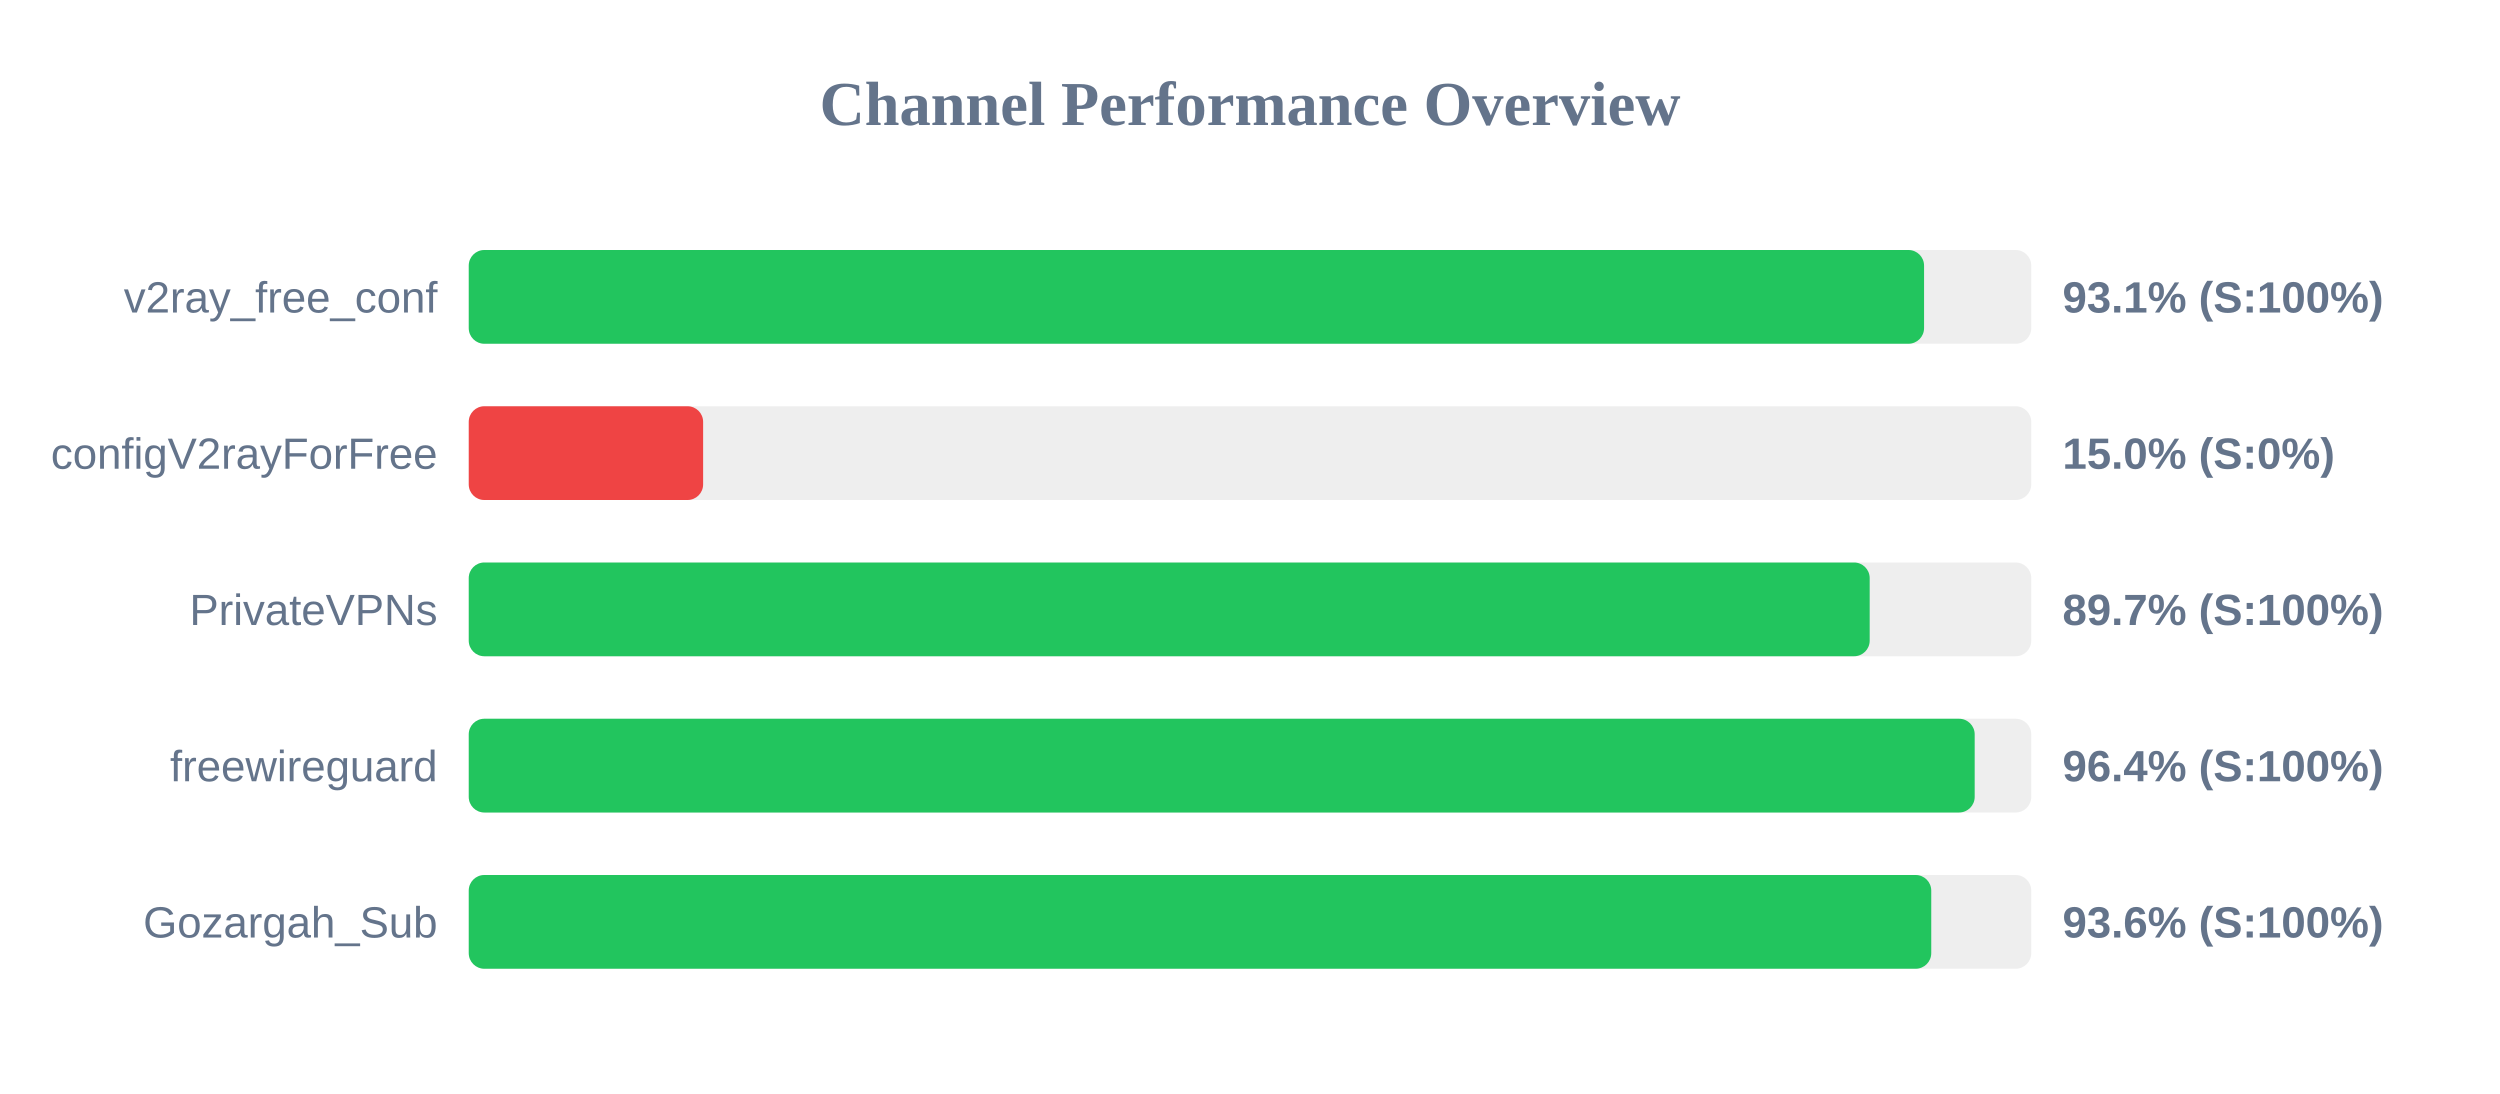
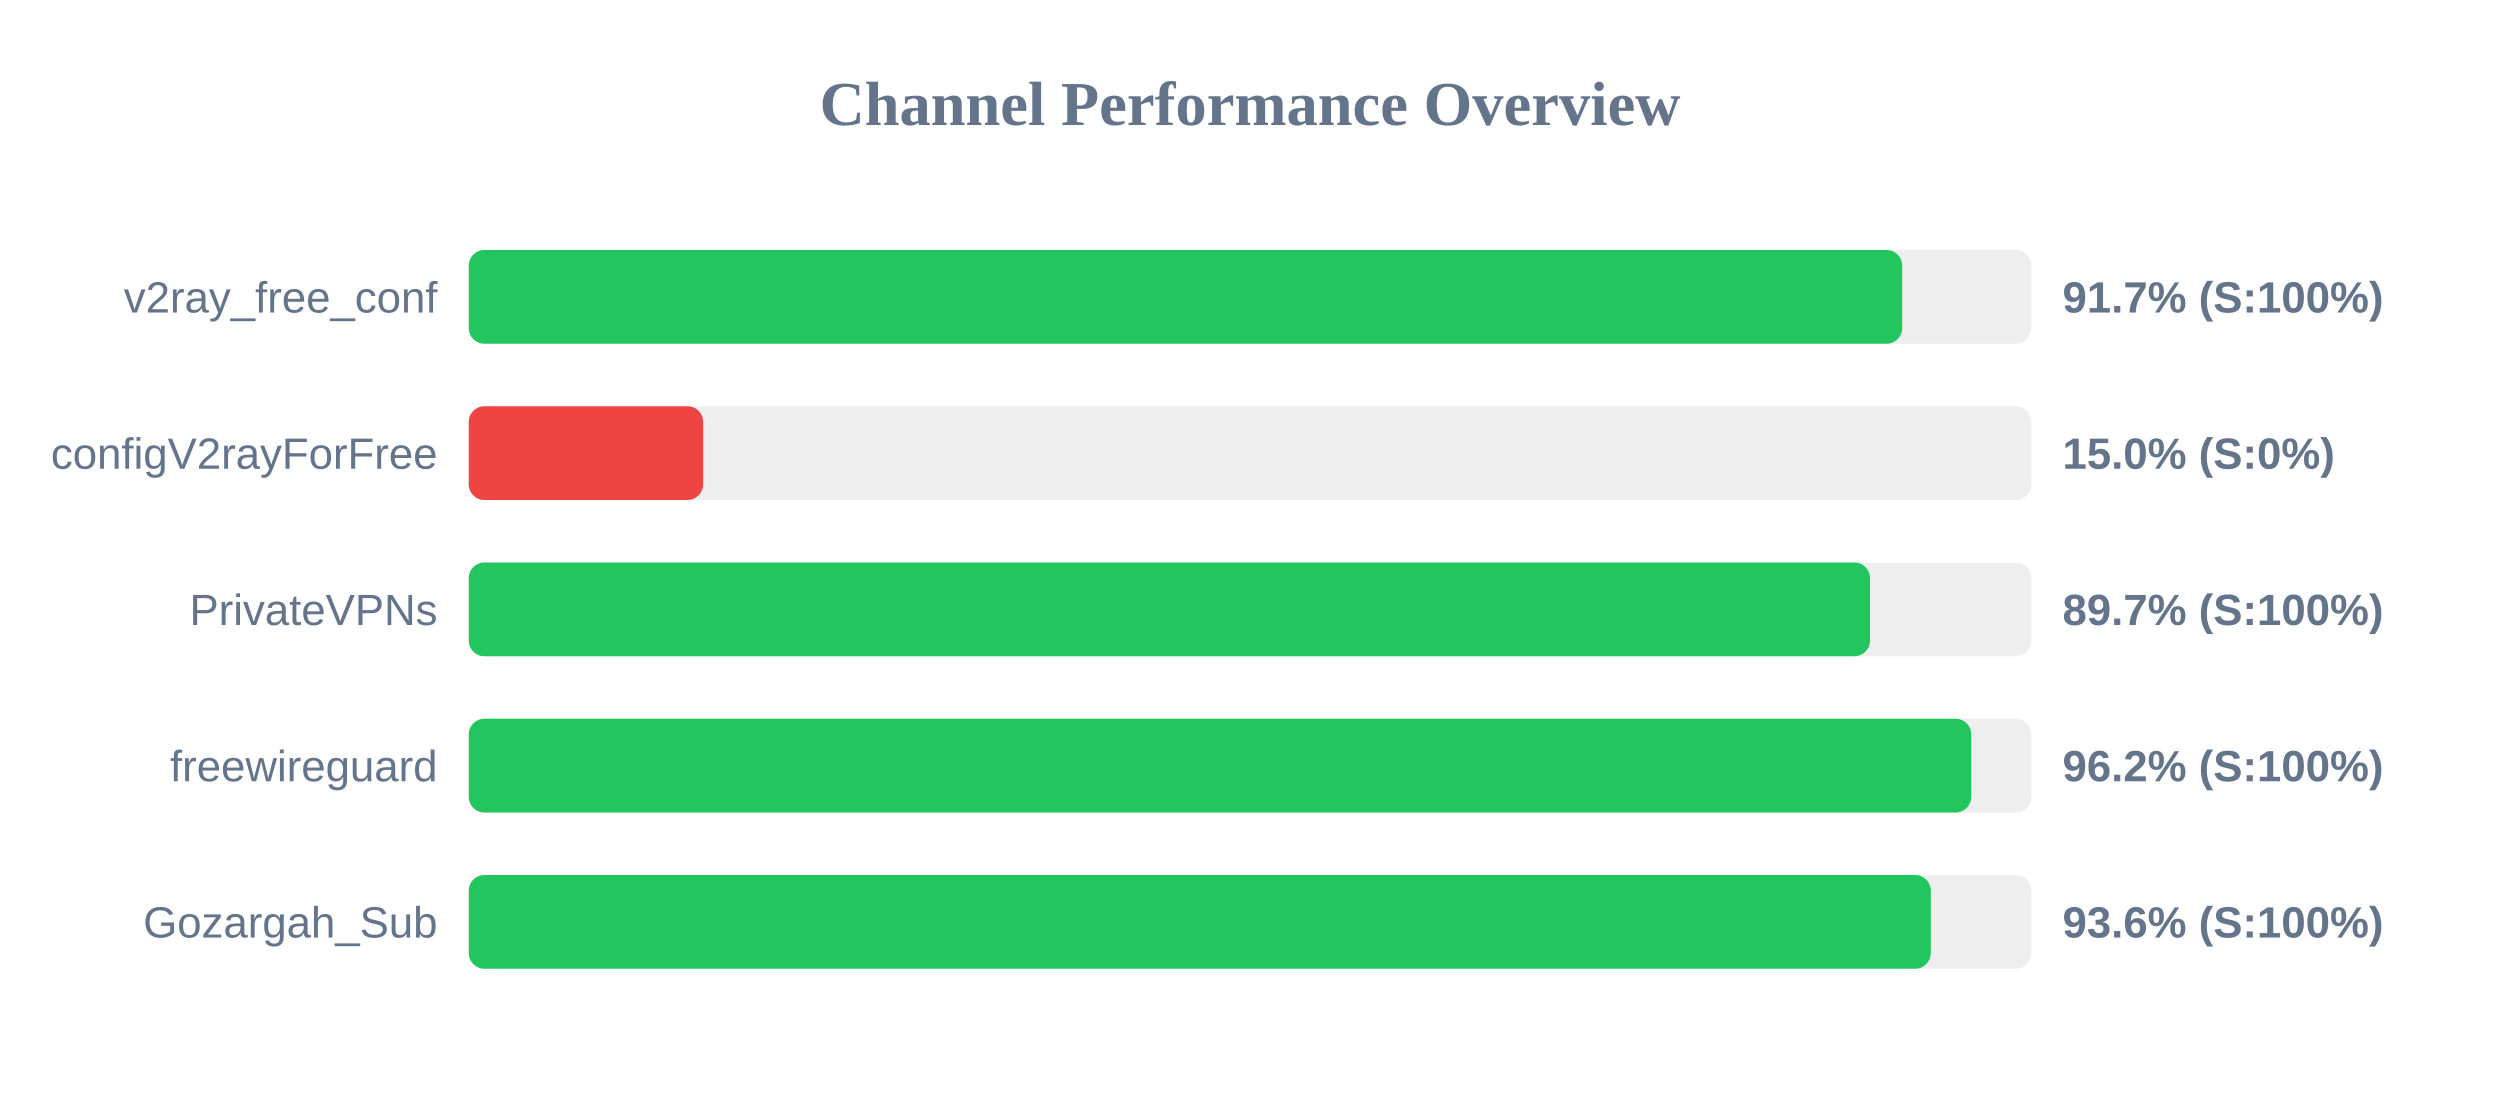
<svg xmlns="http://www.w3.org/2000/svg" width="800" height="350" version="1.1">
  <style>
        .row { font: 14px Arial; fill: #64748b; }
        .score { font: bold 14px Arial; fill: #64748b; }
    </style>
  <text x="400" y="40" text-anchor="middle" font-size="20px" font-weight="bold" fill="#64748b">Channel Performance Overview</text>
  <rect x="150" y="80" width="500" height="30" fill="#eee" rx="5" />
-   <rect x="150" y="80" width="465.7" height="30" fill="#22c55e" rx="5" />
+   <rect x="150" y="80" width="458.7" height="30" fill="#22c55e" rx="5" />
  <text x="140" y="100" text-anchor="end" class="row">v2ray_free_conf</text>
-   <text x="660" y="100" text-anchor="start" class="score">93.1% (S:100%)</text>
+   <text x="660" y="100" text-anchor="start" class="score">91.7% (S:100%)</text>
  <rect x="150" y="130" width="500" height="30" fill="#eee" rx="5" />
  <rect x="150" y="130" width="75.0" height="30" fill="#ef4444" rx="5" />
  <text x="140" y="150" text-anchor="end" class="row">configV2rayForFree</text>
  <text x="660" y="150" text-anchor="start" class="score">15.0% (S:0%)</text>
  <rect x="150" y="180" width="500" height="30" fill="#eee" rx="5" />
-   <rect x="150" y="180" width="448.3" height="30" fill="#22c55e" rx="5" />
+   <rect x="150" y="180" width="448.4" height="30" fill="#22c55e" rx="5" />
  <text x="140" y="200" text-anchor="end" class="row">PrivateVPNs</text>
  <text x="660" y="200" text-anchor="start" class="score">89.7% (S:100%)</text>
  <rect x="150" y="230" width="500" height="30" fill="#eee" rx="5" />
-   <rect x="150" y="230" width="481.9" height="30" fill="#22c55e" rx="5" />
+   <rect x="150" y="230" width="480.8" height="30" fill="#22c55e" rx="5" />
  <text x="140" y="250" text-anchor="end" class="row">freewireguard</text>
-   <text x="660" y="250" text-anchor="start" class="score">96.4% (S:100%)</text>
+   <text x="660" y="250" text-anchor="start" class="score">96.2% (S:100%)</text>
  <rect x="150" y="280" width="500" height="30" fill="#eee" rx="5" />
-   <rect x="150" y="280" width="468.0" height="30" fill="#22c55e" rx="5" />
+   <rect x="150" y="280" width="467.85" height="30" fill="#22c55e" rx="5" />
  <text x="140" y="300" text-anchor="end" class="row">Gozargah_Sub</text>
  <text x="660" y="300" text-anchor="start" class="score">93.6% (S:100%)</text>
</svg>
